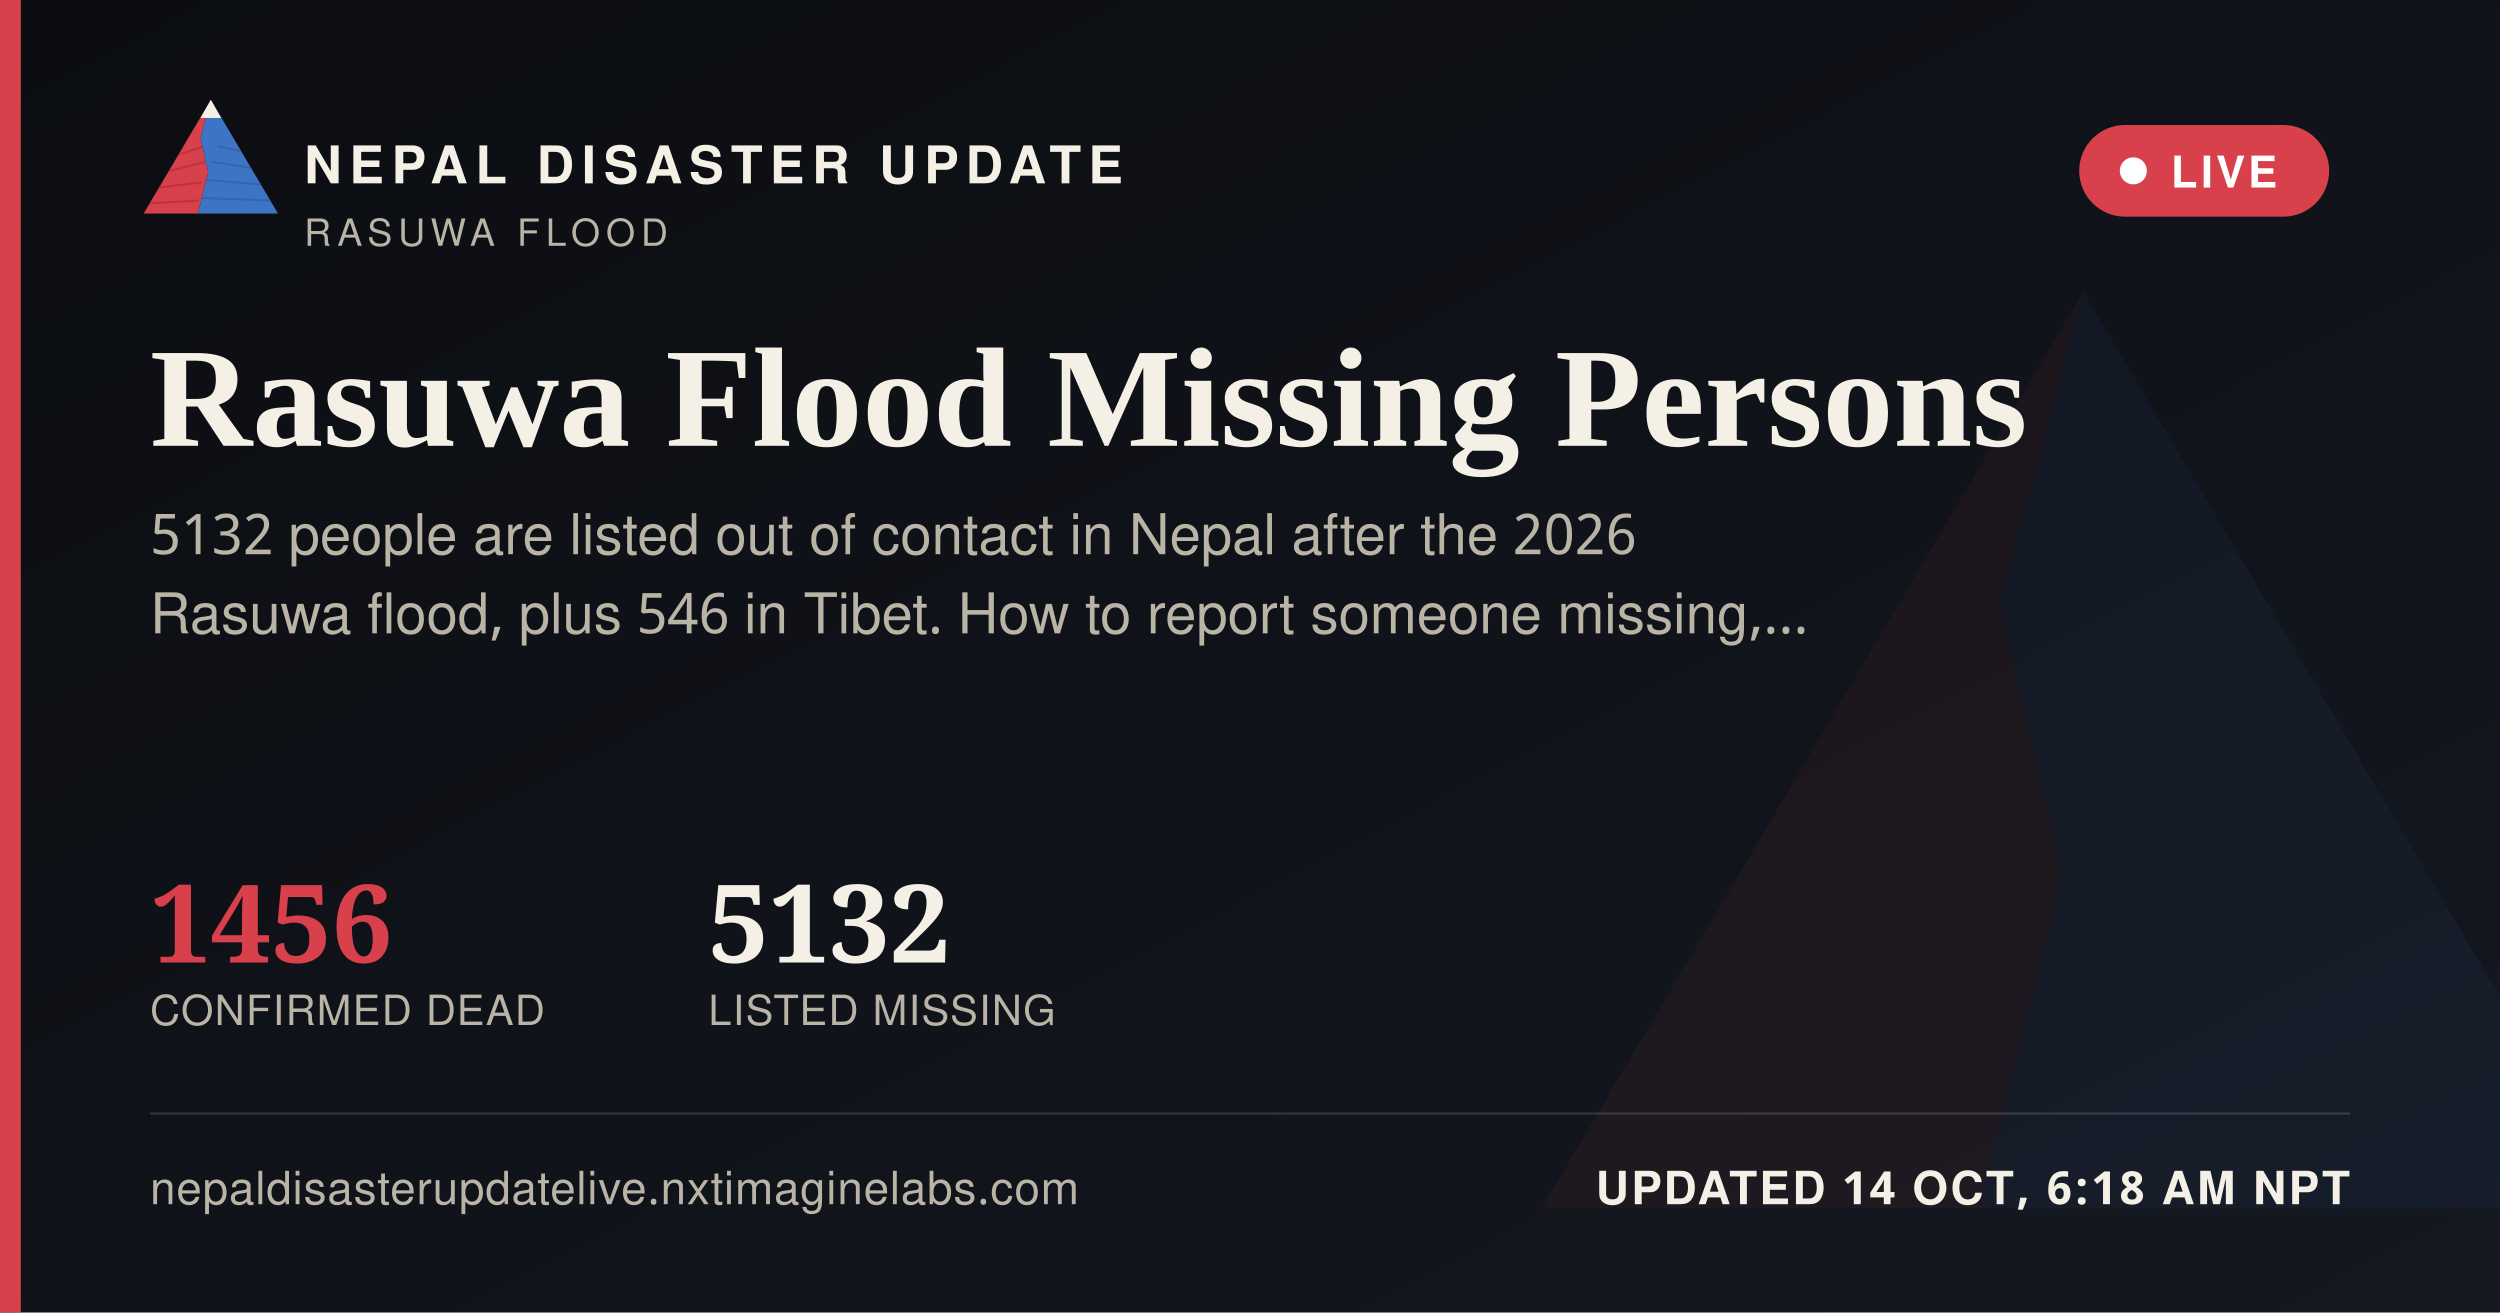
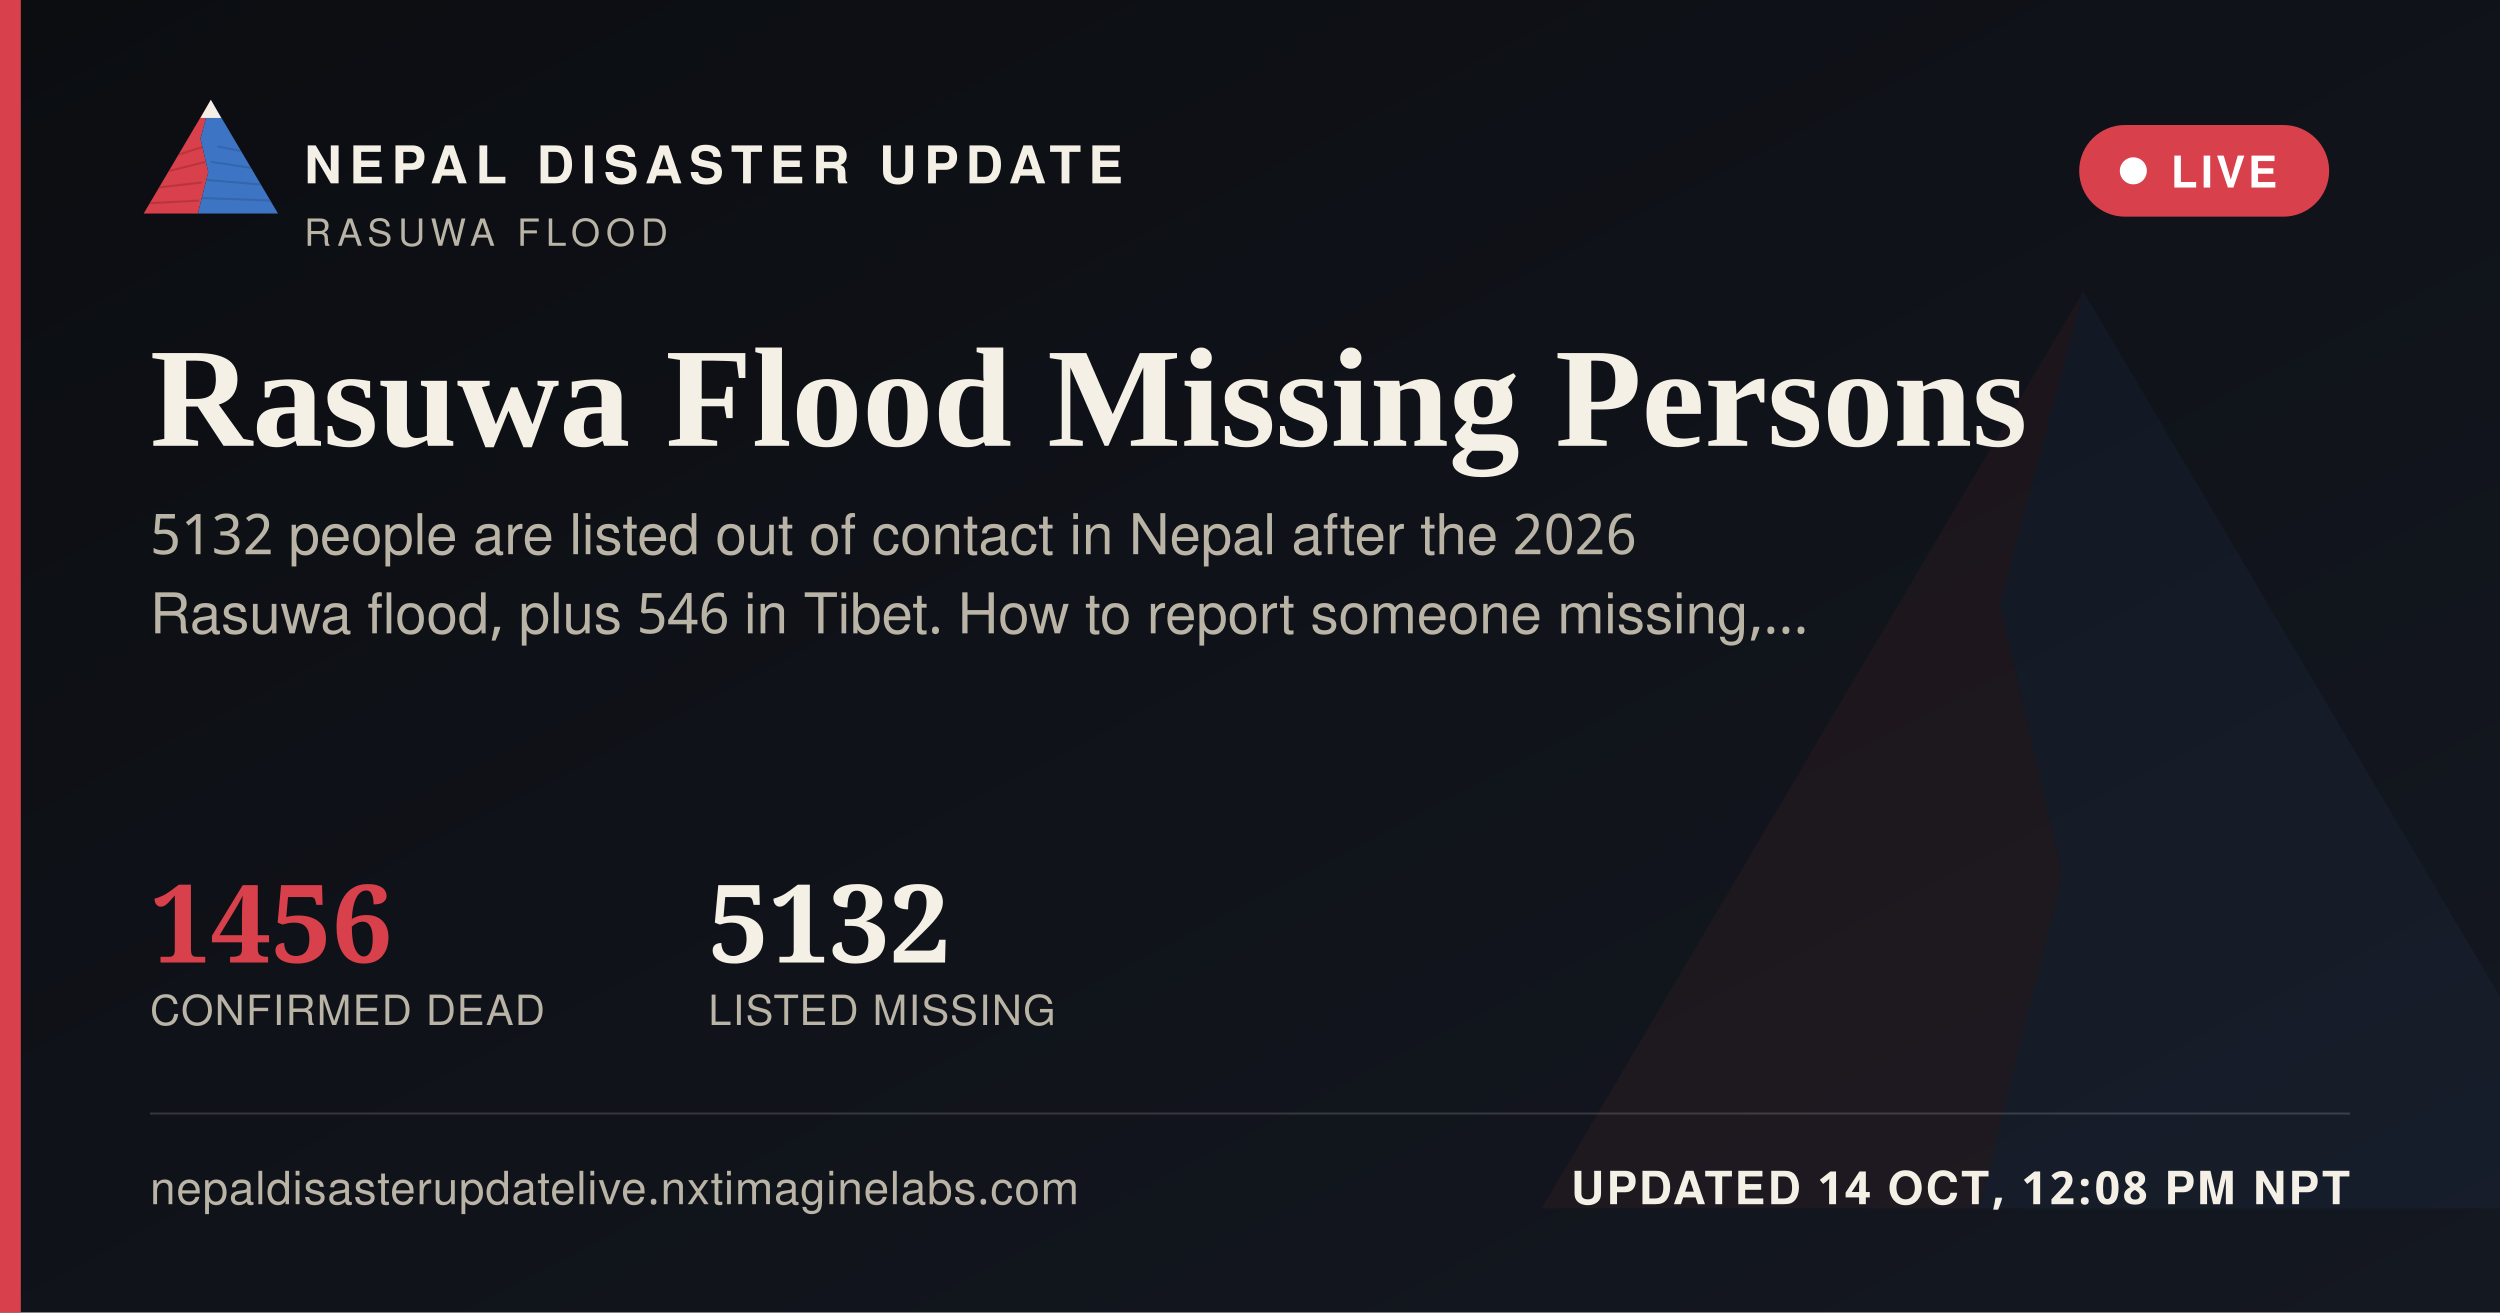
<svg xmlns="http://www.w3.org/2000/svg" width="1200" height="630" viewBox="0 0 1200 630">
  <defs>
    <linearGradient id="ogbg" x1="0" y1="0" x2="1" y2="1">
      <stop offset="0" stop-color="#0B0D11" />
      <stop offset="1" stop-color="#141821" />
    </linearGradient>
  </defs>
  <rect width="1200" height="630" fill="url(#ogbg)" />
  <g transform="translate(700,60) scale(5)" opacity="0.06">
    <polygon points="60,16 52,46 58,72 50,104 8,104" fill="#D8404B" />
    <polygon points="60,16 112,104 50,104 58,72 52,46" fill="#3D74C4" />
  </g>
  <rect x="0" y="0" width="10" height="630" fill="#D8404B" />
  <g transform="translate(64,38) scale(0.62)">
    <g>
      <defs>
        <clipPath id="ogLc">
          <polygon points="60,16 52,46 58,72 50,104 8,104" />
        </clipPath>
        <clipPath id="ogRc">
          <polygon points="60,16 112,104 50,104 58,72 52,46" />
        </clipPath>
      </defs>
      <polygon points="60,16 52,46 58,72 50,104 8,104" fill="#D8404B" />
      <g clip-path="url(#ogLc)" stroke="#A32A34" stroke-width="1.6" fill="none" opacity="0.55">
        <path d="M30,60 L55,52" />
        <path d="M24,72 L56,64" />
        <path d="M18,84 L53,80" />
        <path d="M13,96 L51,94" />
      </g>
      <polygon points="60,16 112,104 50,104 58,72 52,46" fill="#3D74C4" />
      <g clip-path="url(#ogRc)" stroke="#2A5793" stroke-width="1.6" fill="none" opacity="0.5">
        <path d="M65,52 L95,58" />
        <path d="M60,64 L100,70" />
        <path d="M56,78 L104,82" />
        <path d="M52,92 L108,94" />
      </g>
      <polygon points="60,16 52,30 68,30" fill="#F4F0E6" />
    </g>
  </g>
  <text x="146" y="88" font-family="'Public Sans', 'Noto Sans Devanagari', 'Helvetica Neue', Helvetica, Arial, sans-serif" font-size="25" font-weight="800" letter-spacing="3.6" fill="#F4F0E6">NEPAL DISASTER UPDATE</text>
  <text x="146" y="118" font-family="'Public Sans', 'Noto Sans Devanagari', 'Helvetica Neue', Helvetica, Arial, sans-serif" font-size="18" letter-spacing="2.8" fill="#B9B4A6">RASUWA FLOOD</text>
  <g>
    <rect x="998" y="60" width="120" height="44" rx="22" fill="#D8404B" stroke="none" />
    <circle cx="1024" cy="82" r="6.5" fill="#FFFFFF" />
    <text x="1042" y="90" font-family="'Public Sans', 'Noto Sans Devanagari', 'Helvetica Neue', Helvetica, Arial, sans-serif" font-size="21" font-weight="700" letter-spacing="1.6" fill="#FFFFFF">LIVE</text>
  </g>
  <text x="72" y="214" font-family="Newsreader, 'Noto Serif Devanagari', Georgia, 'Times New Roman', serif" font-size="68" font-weight="600" fill="#F4F0E6">Rasuwa Flood Missing Persons</text>
  <text x="72" y="266" font-family="'Public Sans', 'Noto Sans Devanagari', 'Helvetica Neue', Helvetica, Arial, sans-serif" font-size="27" fill="#B9B4A6">5132 people are listed out of contact in Nepal after the 2026</text>
  <text x="72" y="304" font-family="'Public Sans', 'Noto Sans Devanagari', 'Helvetica Neue', Helvetica, Arial, sans-serif" font-size="27" fill="#B9B4A6">Rasuwa flood, plus 546 in Tibet. How to report someone missing,…</text>
  <g transform="translate(72,462)">
    <text x="0" y="0" font-family="Newsreader, 'Noto Serif Devanagari', Georgia, 'Times New Roman', serif" font-size="52" font-weight="600" fill="#D8404B">1456</text>
    <text x="0" y="30" font-family="'Public Sans', 'Noto Sans Devanagari', 'Helvetica Neue', Helvetica, Arial, sans-serif" font-size="20" letter-spacing="0.6" fill="#B9B4A6">CONFIRMED DEAD</text>
    <text x="268" y="0" font-family="Newsreader, 'Noto Serif Devanagari', Georgia, 'Times New Roman', serif" font-size="52" font-weight="600" fill="#F4F0E6">5132</text>
    <text x="268" y="30" font-family="'Public Sans', 'Noto Sans Devanagari', 'Helvetica Neue', Helvetica, Arial, sans-serif" font-size="20" letter-spacing="0.6" fill="#B9B4A6">LISTED MISSING</text>
  </g>
  <rect x="72" y="534" width="1056" height="1" fill="rgba(244,240,230,0.16)" />
  <text x="72" y="578" font-family="'Public Sans', 'Noto Sans Devanagari', 'Helvetica Neue', Helvetica, Arial, sans-serif" font-size="22" fill="#B9B4A6" letter-spacing="0.4">nepaldisasterupdatelive.nxtimaginelabs.com</text>
-   <text x="1128" y="578" text-anchor="end" font-family="'Public Sans', 'Noto Sans Devanagari', 'Helvetica Neue', Helvetica, Arial, sans-serif" font-size="22" font-weight="700" letter-spacing="1.2" fill="#F4F0E6">UPDATED 14 OCT, 6:18 AM NPT</text>
+   <text x="1128" y="578" text-anchor="end" font-family="'Public Sans', 'Noto Sans Devanagari', 'Helvetica Neue', Helvetica, Arial, sans-serif" font-size="22" font-weight="700" letter-spacing="1.2" fill="#F4F0E6">UPDATED 14 OCT, 12:08 PM NPT</text>
</svg>
